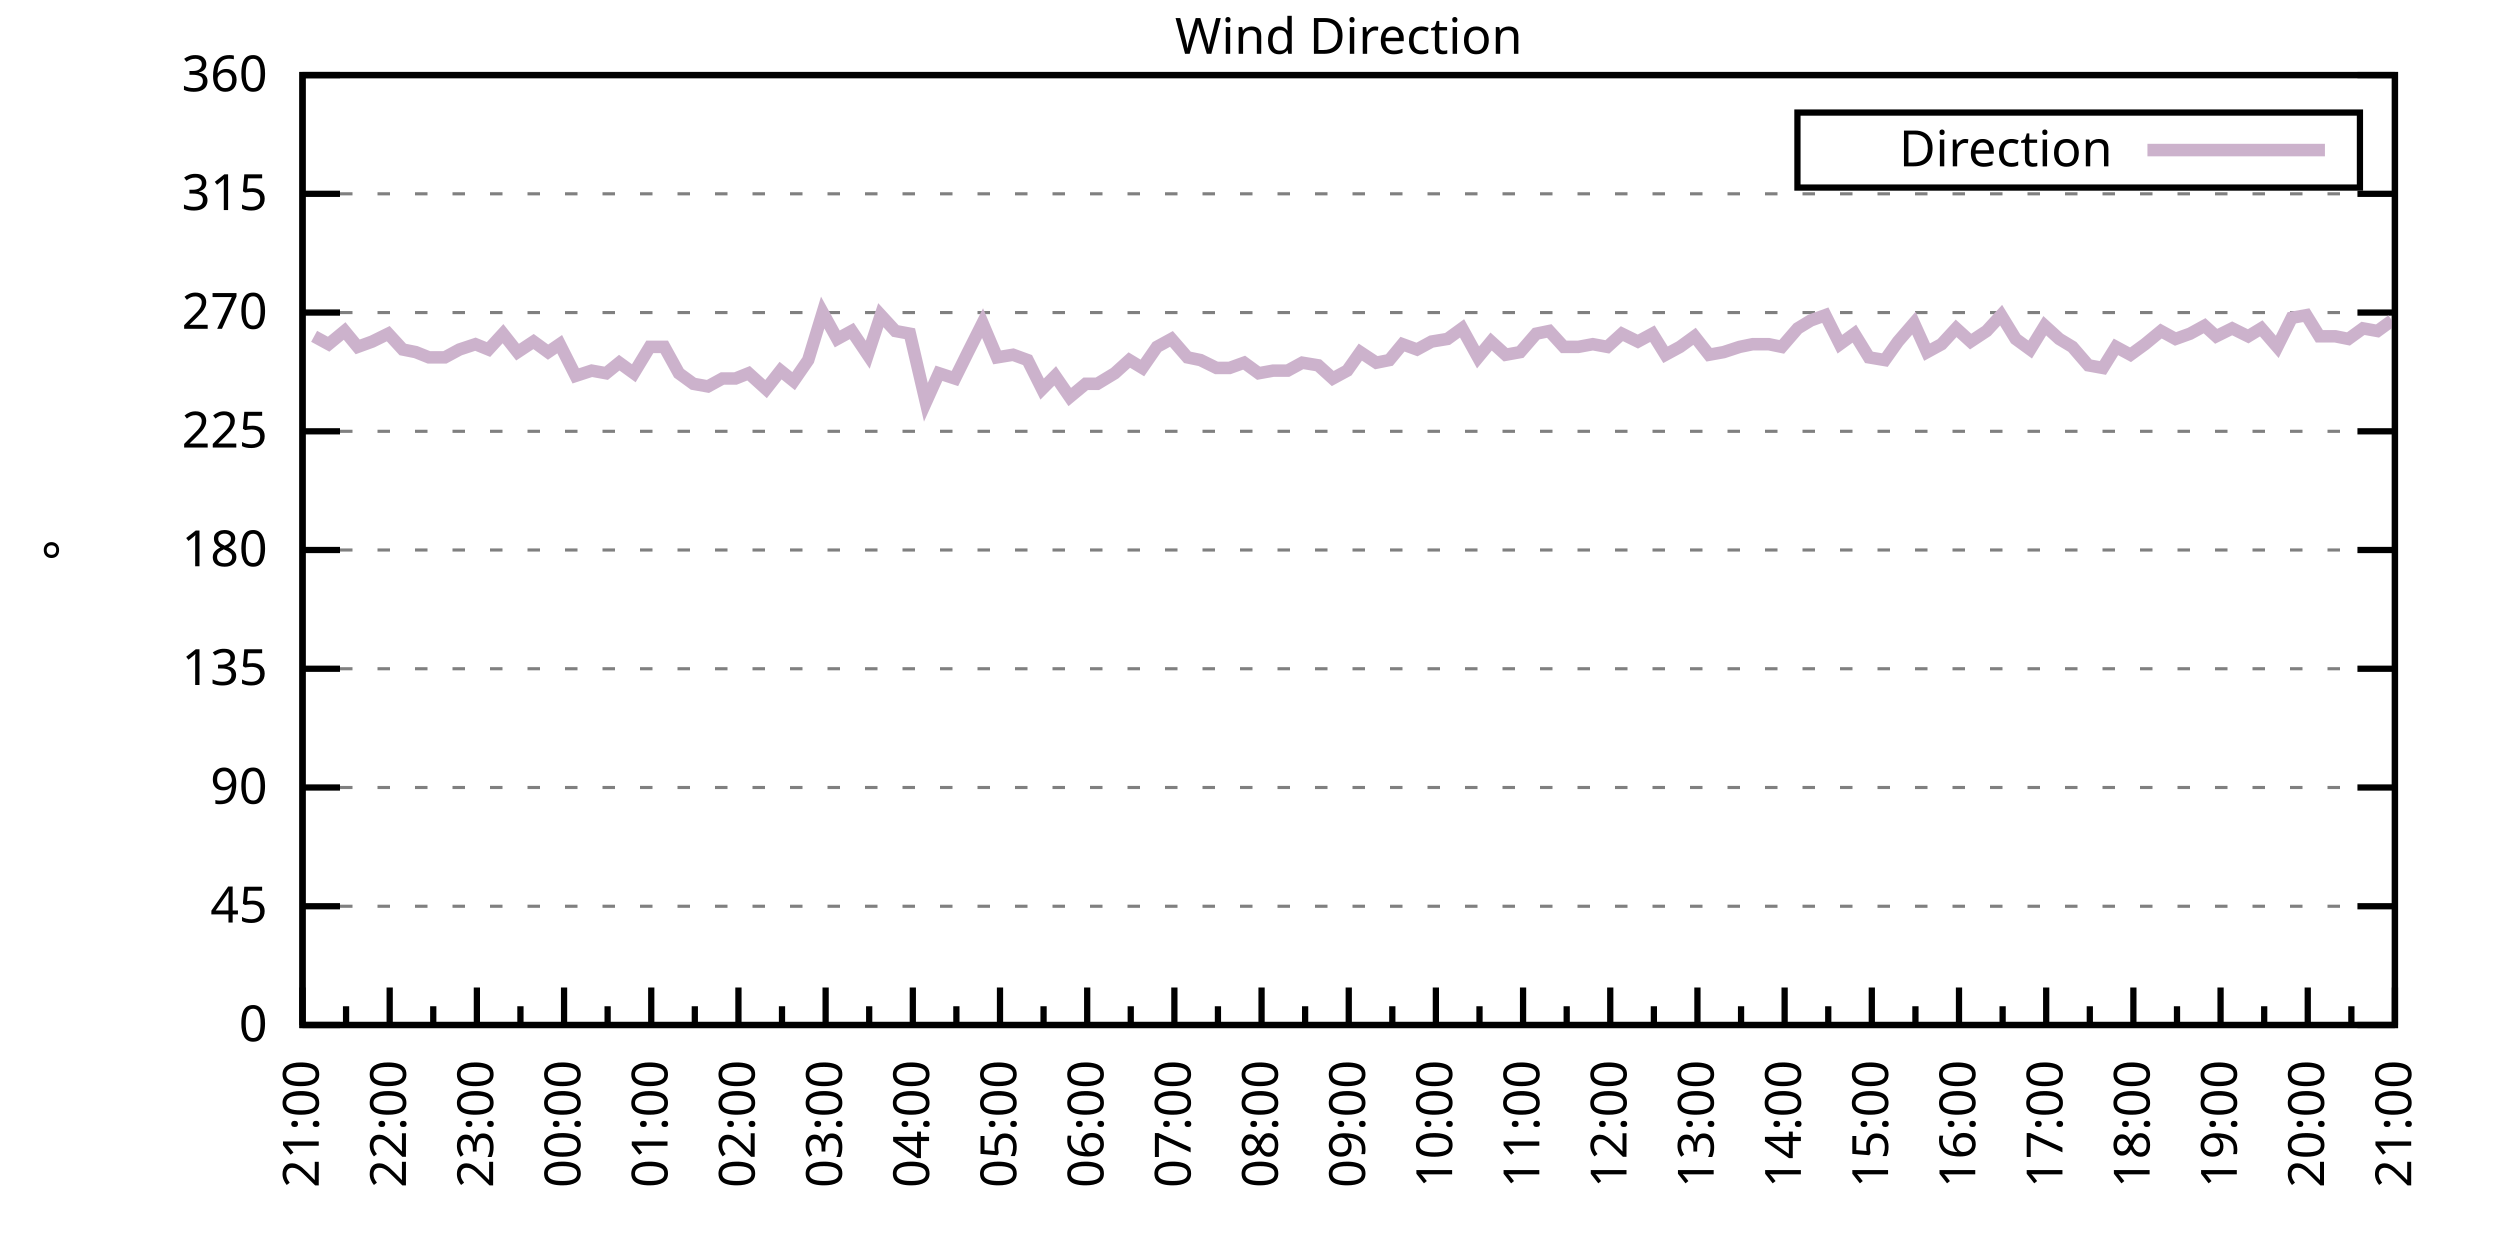
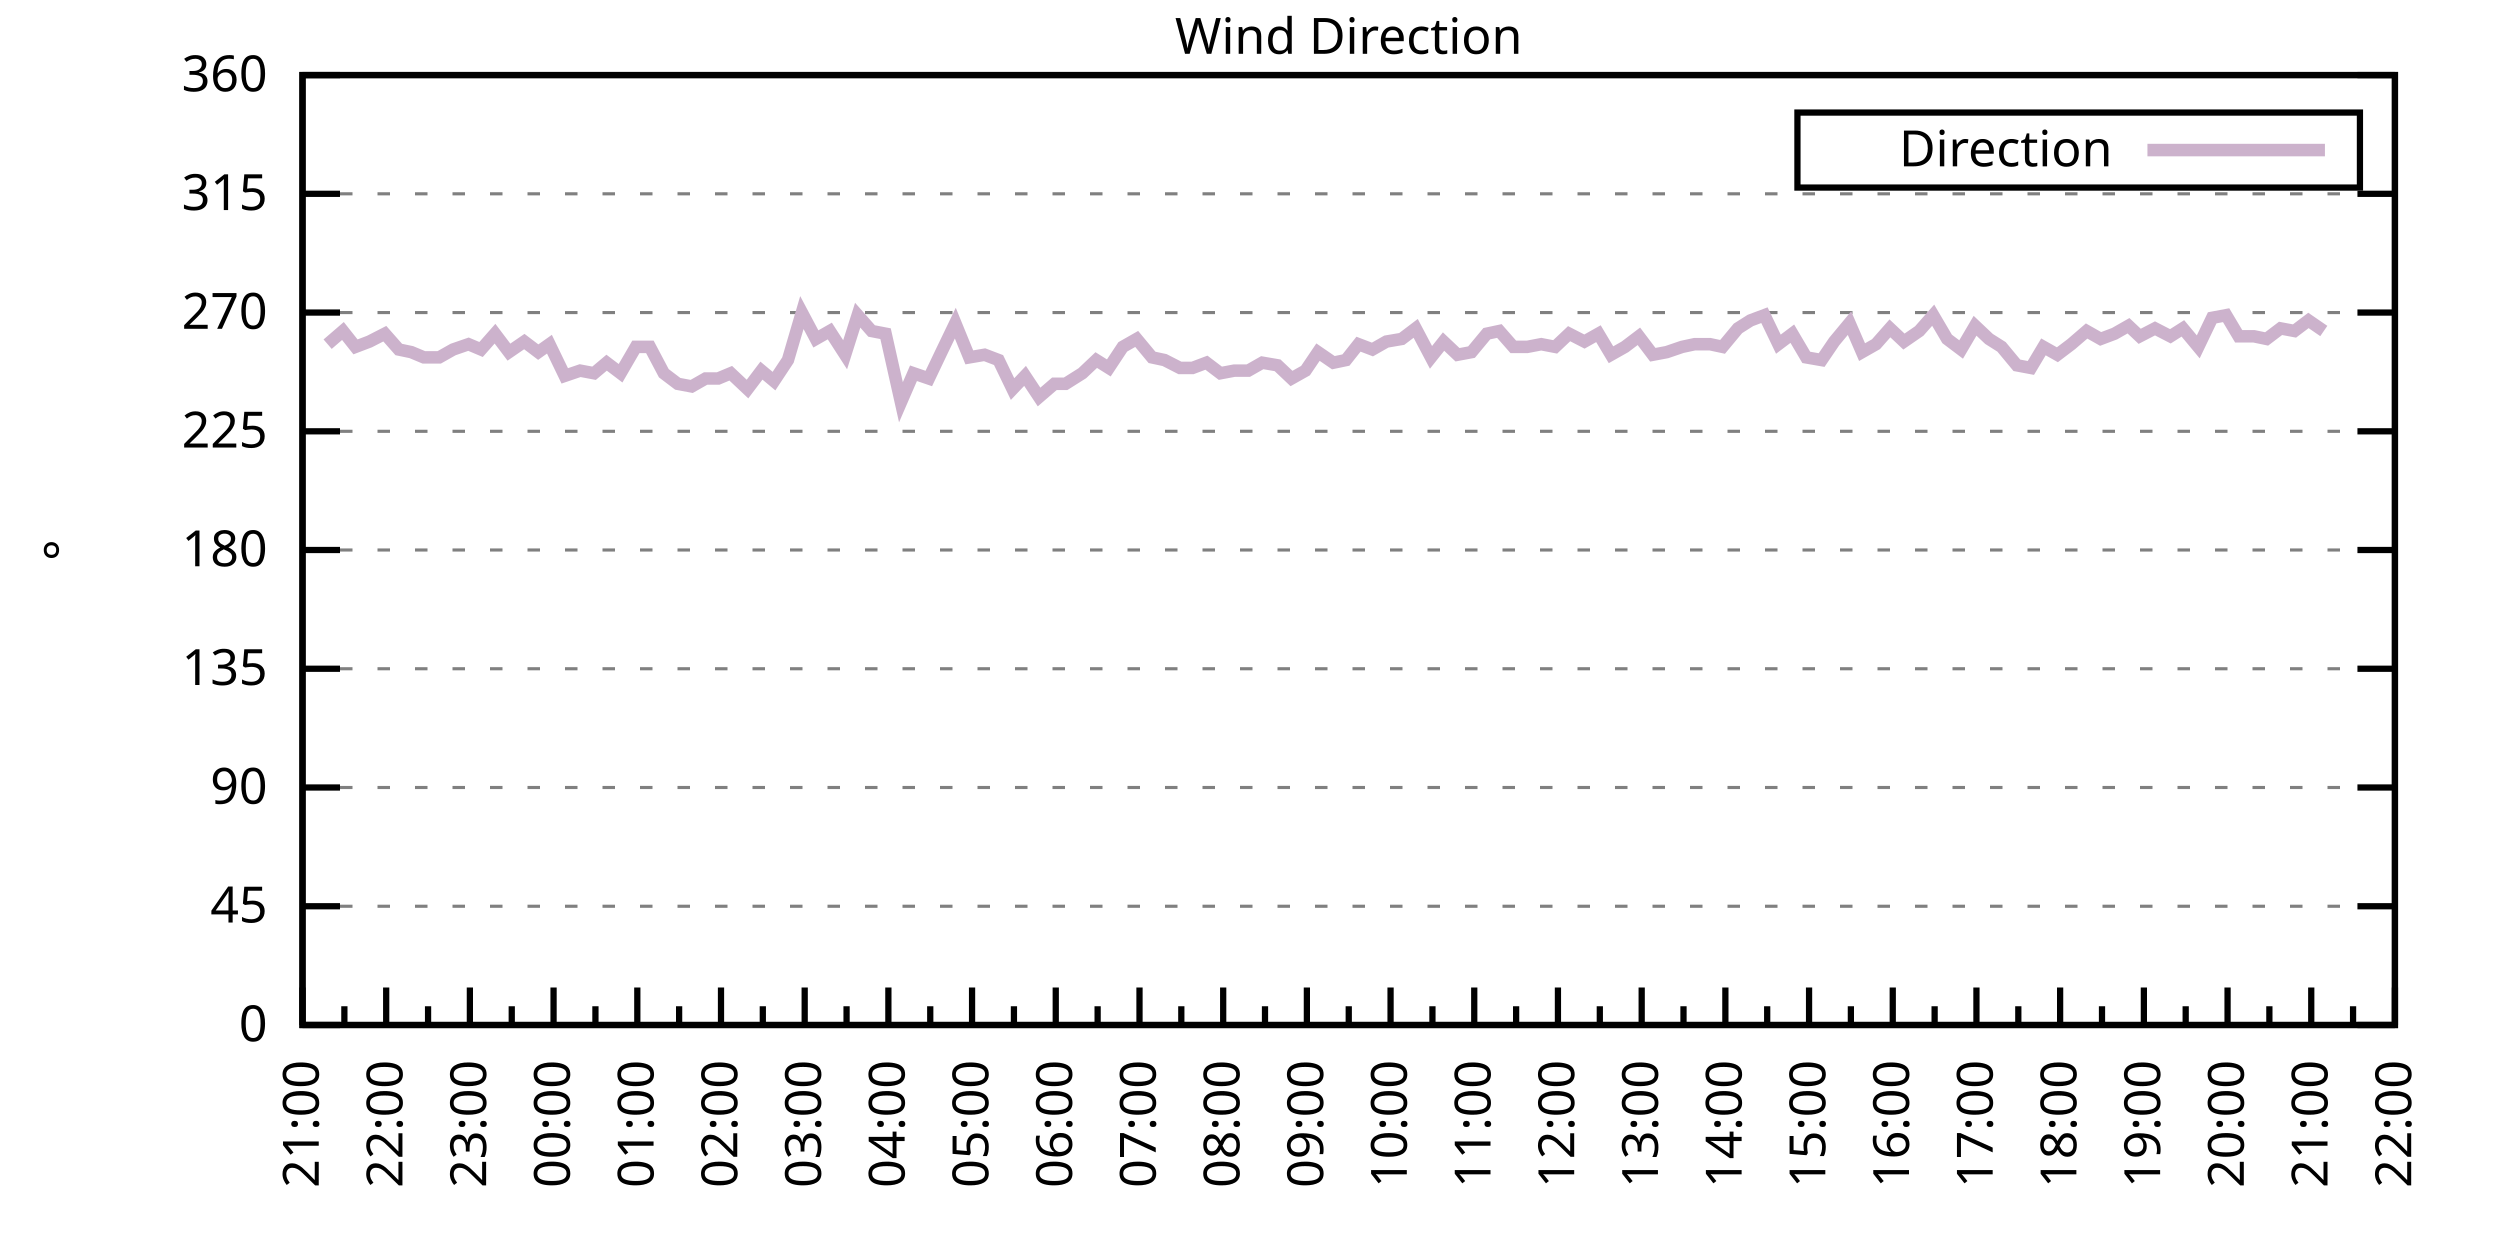
<svg xmlns="http://www.w3.org/2000/svg" xmlns:xlink="http://www.w3.org/1999/xlink" width="400" height="200" viewBox="0 0 400 200">
  <g id="gnuplot_canvas">
    <rect x="0" y="0" width="400" height="200" fill="none" />
    <defs>
      <circle id="gpDot" r="0.5" stroke-width="0.5" stroke="currentColor" />
      <path id="gpPt0" stroke-width="0.333" stroke="currentColor" d="M-1,0 h2 M0,-1 v2" />
      <path id="gpPt1" stroke-width="0.333" stroke="currentColor" d="M-1,-1 L1,1 M1,-1 L-1,1" />
      <path id="gpPt2" stroke-width="0.333" stroke="currentColor" d="M-1,0 L1,0 M0,-1 L0,1 M-1,-1 L1,1 M-1,1 L1,-1" />
      <rect id="gpPt3" stroke-width="0.333" stroke="currentColor" x="-1" y="-1" width="2" height="2" />
      <rect id="gpPt4" stroke-width="0.333" stroke="currentColor" fill="currentColor" x="-1" y="-1" width="2" height="2" />
      <circle id="gpPt5" stroke-width="0.333" stroke="currentColor" cx="0" cy="0" r="1" />
      <use xlink:href="#gpPt5" id="gpPt6" fill="currentColor" stroke="none" />
      <path id="gpPt7" stroke-width="0.333" stroke="currentColor" d="M0,-1.33 L-1.33,0.67 L1.33,0.67 z" />
      <use xlink:href="#gpPt7" id="gpPt8" fill="currentColor" stroke="none" />
      <use xlink:href="#gpPt7" id="gpPt9" stroke="currentColor" transform="rotate(180)" />
      <use xlink:href="#gpPt9" id="gpPt10" fill="currentColor" stroke="none" />
      <use xlink:href="#gpPt3" id="gpPt11" stroke="currentColor" transform="rotate(45)" />
      <use xlink:href="#gpPt11" id="gpPt12" fill="currentColor" stroke="none" />
      <path id="gpPt13" stroke-width="0.333" stroke="currentColor" d="M0,1.330 L1.265,0.411 L0.782,-1.067 L-0.782,-1.076 L-1.265,0.411 z" />
      <use xlink:href="#gpPt13" id="gpPt14" fill="currentColor" stroke="none" />
      <filter id="textbox" filterUnits="objectBoundingBox" x="0" y="0" height="1" width="1">
        <feFlood flood-color="white" flood-opacity="1" result="bgnd" />
        <feComposite in="SourceGraphic" in2="bgnd" operator="atop" />
      </filter>
      <filter id="greybox" filterUnits="objectBoundingBox" x="0" y="0" height="1" width="1">
        <feFlood flood-color="lightgrey" flood-opacity="1" result="grey" />
        <feComposite in="SourceGraphic" in2="grey" operator="atop" />
      </filter>
    </defs>
    <g fill="none" color="white" stroke="currentColor" stroke-width="1.00" stroke-linecap="butt" stroke-linejoin="miter">
</g>
    <g fill="none" color="black" stroke="currentColor" stroke-width="1.00" stroke-linecap="butt" stroke-linejoin="miter">
      <g stroke="none" shape-rendering="crispEdges">
        <polygon fill="rgb(255, 255, 255)" points="48.40,164.00 383.18,164.00 383.18,12.02 48.40,12.02 " />
      </g>
    </g>
    <g fill="none" color="black" stroke="currentColor" stroke-width="1.00" stroke-linecap="butt" stroke-linejoin="miter">
</g>
    <g fill="none" color="black" stroke="black" stroke-width="0.50" stroke-linecap="butt" stroke-linejoin="miter">
</g>
    <g fill="none" color="gray" stroke="currentColor" stroke-width="0.50" stroke-linecap="butt" stroke-linejoin="miter">
      <path stroke="gray" stroke-dasharray="2,4" class="gridline" d="M48.40,164.00 L383.19,164.00  " />
    </g>
    <g fill="none" color="gray" stroke="gray" stroke-width="1.00" stroke-linecap="butt" stroke-linejoin="miter">
</g>
    <g fill="none" color="black" stroke="currentColor" stroke-width="1.00" stroke-linecap="butt" stroke-linejoin="miter">
      <path stroke="black" d="M48.40,164.00 L54.40,164.00 M383.19,164.00 L377.19,164.00  " />
      <g transform="translate(42.80,166.60)" stroke="none" fill="black" font-family="Sans" font-size="8.00" text-anchor="end">
        <text>
          <tspan font-family="Sans"> 0</tspan>
        </text>
      </g>
    </g>
    <g fill="none" color="black" stroke="currentColor" stroke-width="1.00" stroke-linecap="butt" stroke-linejoin="miter">
</g>
    <g fill="none" color="black" stroke="black" stroke-width="0.50" stroke-linecap="butt" stroke-linejoin="miter">
</g>
    <g fill="none" color="gray" stroke="currentColor" stroke-width="0.50" stroke-linecap="butt" stroke-linejoin="miter">
      <path stroke="gray" stroke-dasharray="2,4" class="gridline" d="M48.40,145.00 L383.19,145.00  " />
    </g>
    <g fill="none" color="gray" stroke="gray" stroke-width="1.00" stroke-linecap="butt" stroke-linejoin="miter">
</g>
    <g fill="none" color="black" stroke="currentColor" stroke-width="1.00" stroke-linecap="butt" stroke-linejoin="miter">
      <path stroke="black" d="M48.40,145.00 L54.40,145.00 M383.19,145.00 L377.19,145.00  " />
      <g transform="translate(42.80,147.60)" stroke="none" fill="black" font-family="Sans" font-size="8.00" text-anchor="end">
        <text>
          <tspan font-family="Sans"> 45</tspan>
        </text>
      </g>
    </g>
    <g fill="none" color="black" stroke="currentColor" stroke-width="1.00" stroke-linecap="butt" stroke-linejoin="miter">
</g>
    <g fill="none" color="black" stroke="black" stroke-width="0.50" stroke-linecap="butt" stroke-linejoin="miter">
</g>
    <g fill="none" color="gray" stroke="currentColor" stroke-width="0.50" stroke-linecap="butt" stroke-linejoin="miter">
      <path stroke="gray" stroke-dasharray="2,4" class="gridline" d="M48.40,126.00 L383.19,126.00  " />
    </g>
    <g fill="none" color="gray" stroke="gray" stroke-width="1.00" stroke-linecap="butt" stroke-linejoin="miter">
</g>
    <g fill="none" color="black" stroke="currentColor" stroke-width="1.00" stroke-linecap="butt" stroke-linejoin="miter">
      <path stroke="black" d="M48.40,126.00 L54.40,126.00 M383.19,126.00 L377.19,126.00  " />
      <g transform="translate(42.80,128.60)" stroke="none" fill="black" font-family="Sans" font-size="8.00" text-anchor="end">
        <text>
          <tspan font-family="Sans"> 90</tspan>
        </text>
      </g>
    </g>
    <g fill="none" color="black" stroke="currentColor" stroke-width="1.00" stroke-linecap="butt" stroke-linejoin="miter">
</g>
    <g fill="none" color="black" stroke="black" stroke-width="0.50" stroke-linecap="butt" stroke-linejoin="miter">
</g>
    <g fill="none" color="gray" stroke="currentColor" stroke-width="0.50" stroke-linecap="butt" stroke-linejoin="miter">
      <path stroke="gray" stroke-dasharray="2,4" class="gridline" d="M48.40,107.00 L383.19,107.00  " />
    </g>
    <g fill="none" color="gray" stroke="gray" stroke-width="1.00" stroke-linecap="butt" stroke-linejoin="miter">
</g>
    <g fill="none" color="black" stroke="currentColor" stroke-width="1.00" stroke-linecap="butt" stroke-linejoin="miter">
      <path stroke="black" d="M48.40,107.00 L54.40,107.00 M383.19,107.00 L377.19,107.00  " />
      <g transform="translate(42.80,109.60)" stroke="none" fill="black" font-family="Sans" font-size="8.00" text-anchor="end">
        <text>
          <tspan font-family="Sans"> 135</tspan>
        </text>
      </g>
    </g>
    <g fill="none" color="black" stroke="currentColor" stroke-width="1.00" stroke-linecap="butt" stroke-linejoin="miter">
</g>
    <g fill="none" color="black" stroke="black" stroke-width="0.50" stroke-linecap="butt" stroke-linejoin="miter">
</g>
    <g fill="none" color="gray" stroke="currentColor" stroke-width="0.50" stroke-linecap="butt" stroke-linejoin="miter">
      <path stroke="gray" stroke-dasharray="2,4" class="gridline" d="M48.40,88.00 L383.19,88.00  " />
    </g>
    <g fill="none" color="gray" stroke="gray" stroke-width="1.00" stroke-linecap="butt" stroke-linejoin="miter">
</g>
    <g fill="none" color="black" stroke="currentColor" stroke-width="1.00" stroke-linecap="butt" stroke-linejoin="miter">
      <path stroke="black" d="M48.40,88.00 L54.40,88.00 M383.19,88.00 L377.19,88.00  " />
      <g transform="translate(42.80,90.60)" stroke="none" fill="black" font-family="Sans" font-size="8.00" text-anchor="end">
        <text>
          <tspan font-family="Sans"> 180</tspan>
        </text>
      </g>
    </g>
    <g fill="none" color="black" stroke="currentColor" stroke-width="1.00" stroke-linecap="butt" stroke-linejoin="miter">
</g>
    <g fill="none" color="black" stroke="black" stroke-width="0.50" stroke-linecap="butt" stroke-linejoin="miter">
</g>
    <g fill="none" color="gray" stroke="currentColor" stroke-width="0.50" stroke-linecap="butt" stroke-linejoin="miter">
      <path stroke="gray" stroke-dasharray="2,4" class="gridline" d="M48.40,69.01 L383.19,69.01  " />
    </g>
    <g fill="none" color="gray" stroke="gray" stroke-width="1.00" stroke-linecap="butt" stroke-linejoin="miter">
</g>
    <g fill="none" color="black" stroke="currentColor" stroke-width="1.00" stroke-linecap="butt" stroke-linejoin="miter">
      <path stroke="black" d="M48.40,69.01 L54.40,69.01 M383.19,69.01 L377.19,69.01  " />
      <g transform="translate(42.80,71.61)" stroke="none" fill="black" font-family="Sans" font-size="8.00" text-anchor="end">
        <text>
          <tspan font-family="Sans"> 225</tspan>
        </text>
      </g>
    </g>
    <g fill="none" color="black" stroke="currentColor" stroke-width="1.00" stroke-linecap="butt" stroke-linejoin="miter">
</g>
    <g fill="none" color="black" stroke="black" stroke-width="0.50" stroke-linecap="butt" stroke-linejoin="miter">
</g>
    <g fill="none" color="gray" stroke="currentColor" stroke-width="0.50" stroke-linecap="butt" stroke-linejoin="miter">
      <path stroke="gray" stroke-dasharray="2,4" class="gridline" d="M48.40,50.01 L383.19,50.01  " />
    </g>
    <g fill="none" color="gray" stroke="gray" stroke-width="1.00" stroke-linecap="butt" stroke-linejoin="miter">
</g>
    <g fill="none" color="black" stroke="currentColor" stroke-width="1.00" stroke-linecap="butt" stroke-linejoin="miter">
      <path stroke="black" d="M48.40,50.01 L54.40,50.01 M383.19,50.01 L377.19,50.01  " />
      <g transform="translate(42.80,52.61)" stroke="none" fill="black" font-family="Sans" font-size="8.00" text-anchor="end">
        <text>
          <tspan font-family="Sans"> 270</tspan>
        </text>
      </g>
    </g>
    <g fill="none" color="black" stroke="currentColor" stroke-width="1.00" stroke-linecap="butt" stroke-linejoin="miter">
</g>
    <g fill="none" color="black" stroke="black" stroke-width="0.50" stroke-linecap="butt" stroke-linejoin="miter">
</g>
    <g fill="none" color="gray" stroke="currentColor" stroke-width="0.50" stroke-linecap="butt" stroke-linejoin="miter">
      <path stroke="gray" stroke-dasharray="2,4" class="gridline" d="M48.40,31.01 L383.19,31.01  " />
    </g>
    <g fill="none" color="gray" stroke="gray" stroke-width="1.00" stroke-linecap="butt" stroke-linejoin="miter">
</g>
    <g fill="none" color="black" stroke="currentColor" stroke-width="1.00" stroke-linecap="butt" stroke-linejoin="miter">
      <path stroke="black" d="M48.40,31.01 L54.40,31.01 M383.19,31.01 L377.19,31.01  " />
      <g transform="translate(42.80,33.61)" stroke="none" fill="black" font-family="Sans" font-size="8.00" text-anchor="end">
        <text>
          <tspan font-family="Sans"> 315</tspan>
        </text>
      </g>
    </g>
    <g fill="none" color="black" stroke="currentColor" stroke-width="1.00" stroke-linecap="butt" stroke-linejoin="miter">
</g>
    <g fill="none" color="black" stroke="black" stroke-width="0.50" stroke-linecap="butt" stroke-linejoin="miter">
</g>
    <g fill="none" color="gray" stroke="currentColor" stroke-width="0.50" stroke-linecap="butt" stroke-linejoin="miter">
      <path stroke="gray" stroke-dasharray="2,4" class="gridline" d="M48.40,12.01 L383.19,12.01  " />
    </g>
    <g fill="none" color="gray" stroke="gray" stroke-width="1.00" stroke-linecap="butt" stroke-linejoin="miter">
</g>
    <g fill="none" color="black" stroke="currentColor" stroke-width="1.00" stroke-linecap="butt" stroke-linejoin="miter">
      <path stroke="black" d="M48.40,12.01 L54.40,12.01 M383.19,12.01 L377.19,12.01  " />
      <g transform="translate(42.80,14.61)" stroke="none" fill="black" font-family="Sans" font-size="8.00" text-anchor="end">
        <text>
          <tspan font-family="Sans"> 360</tspan>
        </text>
      </g>
    </g>
    <g fill="none" color="black" stroke="currentColor" stroke-width="1.00" stroke-linecap="butt" stroke-linejoin="miter">
      <path stroke="black" d="M48.40,164.00 L48.40,158.00  " />
      <g transform="translate(51.00,169.60) rotate(270)" stroke="none" fill="black" font-family="Sans" font-size="8.00" text-anchor="end">
        <text>
          <tspan font-family="Sans">21:00</tspan>
        </text>
      </g>
    </g>
    <g fill="none" color="black" stroke="currentColor" stroke-width="1.00" stroke-linecap="butt" stroke-linejoin="miter">
-       <path stroke="black" d="M55.37,164.00 L55.37,161.00 M62.35,164.00 L62.35,158.00  " />
-       <g transform="translate(64.95,169.60) rotate(270)" stroke="none" fill="black" font-family="Sans" font-size="8.00" text-anchor="end">
+       <path stroke="black" d="M55.10,164.00 L55.10,161.00 M61.79,164.00 L61.79,158.00  " />
+       <g transform="translate(64.39,169.60) rotate(270)" stroke="none" fill="black" font-family="Sans" font-size="8.00" text-anchor="end">
        <text>
          <tspan font-family="Sans">22:00</tspan>
        </text>
      </g>
    </g>
    <g fill="none" color="black" stroke="currentColor" stroke-width="1.00" stroke-linecap="butt" stroke-linejoin="miter">
-       <path stroke="black" d="M69.32,164.00 L69.32,161.00 M76.30,164.00 L76.30,158.00  " />
-       <g transform="translate(78.90,169.60) rotate(270)" stroke="none" fill="black" font-family="Sans" font-size="8.00" text-anchor="end">
+       <path stroke="black" d="M68.49,164.00 L68.49,161.00 M75.18,164.00 L75.18,158.00  " />
+       <g transform="translate(77.78,169.60) rotate(270)" stroke="none" fill="black" font-family="Sans" font-size="8.00" text-anchor="end">
        <text>
          <tspan font-family="Sans">23:00</tspan>
        </text>
      </g>
    </g>
    <g fill="none" color="black" stroke="currentColor" stroke-width="1.00" stroke-linecap="butt" stroke-linejoin="miter">
-       <path stroke="black" d="M83.27,164.00 L83.27,161.00 M90.25,164.00 L90.25,158.00  " />
-       <g transform="translate(92.85,169.60) rotate(270)" stroke="none" fill="black" font-family="Sans" font-size="8.00" text-anchor="end">
+       <path stroke="black" d="M81.88,164.00 L81.88,161.00 M88.57,164.00 L88.57,158.00  " />
+       <g transform="translate(91.17,169.60) rotate(270)" stroke="none" fill="black" font-family="Sans" font-size="8.00" text-anchor="end">
        <text>
          <tspan font-family="Sans">00:00</tspan>
        </text>
      </g>
    </g>
    <g fill="none" color="black" stroke="currentColor" stroke-width="1.00" stroke-linecap="butt" stroke-linejoin="miter">
-       <path stroke="black" d="M97.22,164.00 L97.22,161.00 M104.20,164.00 L104.20,158.00  " />
-       <g transform="translate(106.80,169.60) rotate(270)" stroke="none" fill="black" font-family="Sans" font-size="8.00" text-anchor="end">
+       <path stroke="black" d="M95.27,164.00 L95.27,161.00 M101.97,164.00 L101.97,158.00  " />
+       <g transform="translate(104.57,169.60) rotate(270)" stroke="none" fill="black" font-family="Sans" font-size="8.00" text-anchor="end">
        <text>
          <tspan font-family="Sans">01:00</tspan>
        </text>
      </g>
    </g>
    <g fill="none" color="black" stroke="currentColor" stroke-width="1.00" stroke-linecap="butt" stroke-linejoin="miter">
-       <path stroke="black" d="M111.17,164.00 L111.17,161.00 M118.15,164.00 L118.15,158.00  " />
-       <g transform="translate(120.75,169.60) rotate(270)" stroke="none" fill="black" font-family="Sans" font-size="8.00" text-anchor="end">
+       <path stroke="black" d="M108.66,164.00 L108.66,161.00 M115.36,164.00 L115.36,158.00  " />
+       <g transform="translate(117.96,169.60) rotate(270)" stroke="none" fill="black" font-family="Sans" font-size="8.00" text-anchor="end">
        <text>
          <tspan font-family="Sans">02:00</tspan>
        </text>
      </g>
    </g>
    <g fill="none" color="black" stroke="currentColor" stroke-width="1.00" stroke-linecap="butt" stroke-linejoin="miter">
-       <path stroke="black" d="M125.12,164.00 L125.12,161.00 M132.10,164.00 L132.10,158.00  " />
-       <g transform="translate(134.70,169.60) rotate(270)" stroke="none" fill="black" font-family="Sans" font-size="8.00" text-anchor="end">
+       <path stroke="black" d="M122.05,164.00 L122.05,161.00 M128.75,164.00 L128.75,158.00  " />
+       <g transform="translate(131.35,169.60) rotate(270)" stroke="none" fill="black" font-family="Sans" font-size="8.00" text-anchor="end">
        <text>
          <tspan font-family="Sans">03:00</tspan>
        </text>
      </g>
    </g>
    <g fill="none" color="black" stroke="currentColor" stroke-width="1.00" stroke-linecap="butt" stroke-linejoin="miter">
-       <path stroke="black" d="M139.07,164.00 L139.07,161.00 M146.05,164.00 L146.05,158.00  " />
-       <g transform="translate(148.65,169.60) rotate(270)" stroke="none" fill="black" font-family="Sans" font-size="8.00" text-anchor="end">
+       <path stroke="black" d="M135.45,164.00 L135.45,161.00 M142.14,164.00 L142.14,158.00  " />
+       <g transform="translate(144.74,169.60) rotate(270)" stroke="none" fill="black" font-family="Sans" font-size="8.00" text-anchor="end">
        <text>
          <tspan font-family="Sans">04:00</tspan>
        </text>
      </g>
    </g>
    <g fill="none" color="black" stroke="currentColor" stroke-width="1.00" stroke-linecap="butt" stroke-linejoin="miter">
-       <path stroke="black" d="M153.02,164.00 L153.02,161.00 M160.00,164.00 L160.00,158.00  " />
-       <g transform="translate(162.60,169.60) rotate(270)" stroke="none" fill="black" font-family="Sans" font-size="8.00" text-anchor="end">
+       <path stroke="black" d="M148.84,164.00 L148.84,161.00 M155.53,164.00 L155.53,158.00  " />
+       <g transform="translate(158.13,169.60) rotate(270)" stroke="none" fill="black" font-family="Sans" font-size="8.00" text-anchor="end">
        <text>
          <tspan font-family="Sans">05:00</tspan>
        </text>
      </g>
    </g>
    <g fill="none" color="black" stroke="currentColor" stroke-width="1.00" stroke-linecap="butt" stroke-linejoin="miter">
-       <path stroke="black" d="M166.97,164.00 L166.97,161.00 M173.95,164.00 L173.95,158.00  " />
-       <g transform="translate(176.55,169.60) rotate(270)" stroke="none" fill="black" font-family="Sans" font-size="8.00" text-anchor="end">
+       <path stroke="black" d="M162.23,164.00 L162.23,161.00 M168.92,164.00 L168.92,158.00  " />
+       <g transform="translate(171.52,169.60) rotate(270)" stroke="none" fill="black" font-family="Sans" font-size="8.00" text-anchor="end">
        <text>
          <tspan font-family="Sans">06:00</tspan>
        </text>
      </g>
    </g>
    <g fill="none" color="black" stroke="currentColor" stroke-width="1.00" stroke-linecap="butt" stroke-linejoin="miter">
-       <path stroke="black" d="M180.92,164.00 L180.92,161.00 M187.90,164.00 L187.90,158.00  " />
-       <g transform="translate(190.50,169.60) rotate(270)" stroke="none" fill="black" font-family="Sans" font-size="8.00" text-anchor="end">
+       <path stroke="black" d="M175.62,164.00 L175.62,161.00 M182.32,164.00 L182.32,158.00  " />
+       <g transform="translate(184.92,169.60) rotate(270)" stroke="none" fill="black" font-family="Sans" font-size="8.00" text-anchor="end">
        <text>
          <tspan font-family="Sans">07:00</tspan>
        </text>
      </g>
    </g>
    <g fill="none" color="black" stroke="currentColor" stroke-width="1.00" stroke-linecap="butt" stroke-linejoin="miter">
-       <path stroke="black" d="M194.87,164.00 L194.87,161.00 M201.85,164.00 L201.85,158.00  " />
-       <g transform="translate(204.45,169.60) rotate(270)" stroke="none" fill="black" font-family="Sans" font-size="8.00" text-anchor="end">
+       <path stroke="black" d="M189.01,164.00 L189.01,161.00 M195.71,164.00 L195.71,158.00  " />
+       <g transform="translate(198.31,169.60) rotate(270)" stroke="none" fill="black" font-family="Sans" font-size="8.00" text-anchor="end">
        <text>
          <tspan font-family="Sans">08:00</tspan>
        </text>
      </g>
    </g>
    <g fill="none" color="black" stroke="currentColor" stroke-width="1.00" stroke-linecap="butt" stroke-linejoin="miter">
-       <path stroke="black" d="M208.82,164.00 L208.82,161.00 M215.80,164.00 L215.80,158.00  " />
-       <g transform="translate(218.40,169.60) rotate(270)" stroke="none" fill="black" font-family="Sans" font-size="8.00" text-anchor="end">
+       <path stroke="black" d="M202.40,164.00 L202.40,161.00 M209.10,164.00 L209.10,158.00  " />
+       <g transform="translate(211.70,169.60) rotate(270)" stroke="none" fill="black" font-family="Sans" font-size="8.00" text-anchor="end">
        <text>
          <tspan font-family="Sans">09:00</tspan>
        </text>
      </g>
    </g>
    <g fill="none" color="black" stroke="currentColor" stroke-width="1.00" stroke-linecap="butt" stroke-linejoin="miter">
-       <path stroke="black" d="M222.77,164.00 L222.77,161.00 M229.74,164.00 L229.74,158.00  " />
-       <g transform="translate(232.34,169.60) rotate(270)" stroke="none" fill="black" font-family="Sans" font-size="8.00" text-anchor="end">
+       <path stroke="black" d="M215.80,164.00 L215.80,161.00 M222.49,164.00 L222.49,158.00  " />
+       <g transform="translate(225.09,169.60) rotate(270)" stroke="none" fill="black" font-family="Sans" font-size="8.00" text-anchor="end">
        <text>
          <tspan font-family="Sans">10:00</tspan>
        </text>
      </g>
    </g>
    <g fill="none" color="black" stroke="currentColor" stroke-width="1.00" stroke-linecap="butt" stroke-linejoin="miter">
-       <path stroke="black" d="M236.72,164.00 L236.72,161.00 M243.69,164.00 L243.69,158.00  " />
-       <g transform="translate(246.29,169.60) rotate(270)" stroke="none" fill="black" font-family="Sans" font-size="8.00" text-anchor="end">
+       <path stroke="black" d="M229.19,164.00 L229.19,161.00 M235.88,164.00 L235.88,158.00  " />
+       <g transform="translate(238.48,169.60) rotate(270)" stroke="none" fill="black" font-family="Sans" font-size="8.00" text-anchor="end">
        <text>
          <tspan font-family="Sans">11:00</tspan>
        </text>
      </g>
    </g>
    <g fill="none" color="black" stroke="currentColor" stroke-width="1.00" stroke-linecap="butt" stroke-linejoin="miter">
-       <path stroke="black" d="M250.67,164.00 L250.67,161.00 M257.64,164.00 L257.64,158.00  " />
-       <g transform="translate(260.24,169.60) rotate(270)" stroke="none" fill="black" font-family="Sans" font-size="8.00" text-anchor="end">
+       <path stroke="black" d="M242.58,164.00 L242.58,161.00 M249.27,164.00 L249.27,158.00  " />
+       <g transform="translate(251.87,169.60) rotate(270)" stroke="none" fill="black" font-family="Sans" font-size="8.00" text-anchor="end">
        <text>
          <tspan font-family="Sans">12:00</tspan>
        </text>
      </g>
    </g>
    <g fill="none" color="black" stroke="currentColor" stroke-width="1.00" stroke-linecap="butt" stroke-linejoin="miter">
-       <path stroke="black" d="M264.62,164.00 L264.62,161.00 M271.59,164.00 L271.59,158.00  " />
-       <g transform="translate(274.19,169.60) rotate(270)" stroke="none" fill="black" font-family="Sans" font-size="8.00" text-anchor="end">
+       <path stroke="black" d="M255.97,164.00 L255.97,161.00 M262.67,164.00 L262.67,158.00  " />
+       <g transform="translate(265.27,169.60) rotate(270)" stroke="none" fill="black" font-family="Sans" font-size="8.00" text-anchor="end">
        <text>
          <tspan font-family="Sans">13:00</tspan>
        </text>
      </g>
    </g>
    <g fill="none" color="black" stroke="currentColor" stroke-width="1.00" stroke-linecap="butt" stroke-linejoin="miter">
-       <path stroke="black" d="M278.57,164.00 L278.57,161.00 M285.54,164.00 L285.54,158.00  " />
-       <g transform="translate(288.14,169.60) rotate(270)" stroke="none" fill="black" font-family="Sans" font-size="8.00" text-anchor="end">
+       <path stroke="black" d="M269.36,164.00 L269.36,161.00 M276.06,164.00 L276.06,158.00  " />
+       <g transform="translate(278.66,169.60) rotate(270)" stroke="none" fill="black" font-family="Sans" font-size="8.00" text-anchor="end">
        <text>
          <tspan font-family="Sans">14:00</tspan>
        </text>
      </g>
    </g>
    <g fill="none" color="black" stroke="currentColor" stroke-width="1.00" stroke-linecap="butt" stroke-linejoin="miter">
-       <path stroke="black" d="M292.52,164.00 L292.52,161.00 M299.49,164.00 L299.49,158.00  " />
-       <g transform="translate(302.09,169.60) rotate(270)" stroke="none" fill="black" font-family="Sans" font-size="8.00" text-anchor="end">
+       <path stroke="black" d="M282.75,164.00 L282.75,161.00 M289.45,164.00 L289.45,158.00  " />
+       <g transform="translate(292.05,169.60) rotate(270)" stroke="none" fill="black" font-family="Sans" font-size="8.00" text-anchor="end">
        <text>
          <tspan font-family="Sans">15:00</tspan>
        </text>
      </g>
    </g>
    <g fill="none" color="black" stroke="currentColor" stroke-width="1.00" stroke-linecap="butt" stroke-linejoin="miter">
-       <path stroke="black" d="M306.47,164.00 L306.47,161.00 M313.44,164.00 L313.44,158.00  " />
-       <g transform="translate(316.04,169.60) rotate(270)" stroke="none" fill="black" font-family="Sans" font-size="8.00" text-anchor="end">
+       <path stroke="black" d="M296.14,164.00 L296.14,161.00 M302.84,164.00 L302.84,158.00  " />
+       <g transform="translate(305.44,169.60) rotate(270)" stroke="none" fill="black" font-family="Sans" font-size="8.00" text-anchor="end">
        <text>
          <tspan font-family="Sans">16:00</tspan>
        </text>
      </g>
    </g>
    <g fill="none" color="black" stroke="currentColor" stroke-width="1.00" stroke-linecap="butt" stroke-linejoin="miter">
-       <path stroke="black" d="M320.42,164.00 L320.42,161.00 M327.39,164.00 L327.39,158.00  " />
-       <g transform="translate(329.99,169.60) rotate(270)" stroke="none" fill="black" font-family="Sans" font-size="8.00" text-anchor="end">
+       <path stroke="black" d="M309.54,164.00 L309.54,161.00 M316.23,164.00 L316.23,158.00  " />
+       <g transform="translate(318.83,169.60) rotate(270)" stroke="none" fill="black" font-family="Sans" font-size="8.00" text-anchor="end">
        <text>
          <tspan font-family="Sans">17:00</tspan>
        </text>
      </g>
    </g>
    <g fill="none" color="black" stroke="currentColor" stroke-width="1.00" stroke-linecap="butt" stroke-linejoin="miter">
-       <path stroke="black" d="M334.37,164.00 L334.37,161.00 M341.34,164.00 L341.34,158.00  " />
-       <g transform="translate(343.94,169.60) rotate(270)" stroke="none" fill="black" font-family="Sans" font-size="8.00" text-anchor="end">
+       <path stroke="black" d="M322.93,164.00 L322.93,161.00 M329.62,164.00 L329.62,158.00  " />
+       <g transform="translate(332.22,169.60) rotate(270)" stroke="none" fill="black" font-family="Sans" font-size="8.00" text-anchor="end">
        <text>
          <tspan font-family="Sans">18:00</tspan>
        </text>
      </g>
    </g>
    <g fill="none" color="black" stroke="currentColor" stroke-width="1.00" stroke-linecap="butt" stroke-linejoin="miter">
-       <path stroke="black" d="M348.32,164.00 L348.32,161.00 M355.29,164.00 L355.29,158.00  " />
-       <g transform="translate(357.89,169.60) rotate(270)" stroke="none" fill="black" font-family="Sans" font-size="8.00" text-anchor="end">
+       <path stroke="black" d="M336.32,164.00 L336.32,161.00 M343.02,164.00 L343.02,158.00  " />
+       <g transform="translate(345.62,169.60) rotate(270)" stroke="none" fill="black" font-family="Sans" font-size="8.00" text-anchor="end">
        <text>
          <tspan font-family="Sans">19:00</tspan>
        </text>
      </g>
    </g>
    <g fill="none" color="black" stroke="currentColor" stroke-width="1.00" stroke-linecap="butt" stroke-linejoin="miter">
-       <path stroke="black" d="M362.27,164.00 L362.27,161.00 M369.24,164.00 L369.24,158.00  " />
-       <g transform="translate(371.84,169.60) rotate(270)" stroke="none" fill="black" font-family="Sans" font-size="8.00" text-anchor="end">
+       <path stroke="black" d="M349.71,164.00 L349.71,161.00 M356.41,164.00 L356.41,158.00  " />
+       <g transform="translate(359.01,169.60) rotate(270)" stroke="none" fill="black" font-family="Sans" font-size="8.00" text-anchor="end">
        <text>
          <tspan font-family="Sans">20:00</tspan>
        </text>
      </g>
    </g>
    <g fill="none" color="black" stroke="currentColor" stroke-width="1.00" stroke-linecap="butt" stroke-linejoin="miter">
-       <path stroke="black" d="M376.22,164.00 L376.22,161.00 M383.19,164.00 L383.19,158.00  " />
+       <path stroke="black" d="M363.10,164.00 L363.10,161.00 M369.80,164.00 L369.80,158.00  " />
+       <g transform="translate(372.40,169.60) rotate(270)" stroke="none" fill="black" font-family="Sans" font-size="8.00" text-anchor="end">
+         <text>
+           <tspan font-family="Sans">21:00</tspan>
+         </text>
+       </g>
+     </g>
+     <g fill="none" color="black" stroke="currentColor" stroke-width="1.00" stroke-linecap="butt" stroke-linejoin="miter">
+       <path stroke="black" d="M376.49,164.00 L376.49,161.00 M383.19,164.00 L383.19,158.00  " />
      <g transform="translate(385.79,169.60) rotate(270)" stroke="none" fill="black" font-family="Sans" font-size="8.00" text-anchor="end">
        <text>
-           <tspan font-family="Sans">21:00</tspan>
+           <tspan font-family="Sans">22:00</tspan>
        </text>
      </g>
    </g>
    <g fill="none" color="black" stroke="currentColor" stroke-width="1.00" stroke-linecap="butt" stroke-linejoin="miter">
</g>
    <g fill="none" color="black" stroke="currentColor" stroke-width="1.00" stroke-linecap="butt" stroke-linejoin="miter">
      <path stroke="black" d="M48.40,12.01 L48.40,164.00 L383.19,164.00 L383.19,12.01 L48.40,12.01 Z  " />
    </g>
    <g fill="none" color="black" stroke="currentColor" stroke-width="1.00" stroke-linecap="butt" stroke-linejoin="miter">
      <g transform="translate(12.80,88.01) rotate(270)" stroke="none" fill="black" font-family="Sans" font-size="8.00" text-anchor="middle">
        <text>
          <tspan font-family="Sans">°</tspan>
        </text>
      </g>
    </g>
    <g fill="none" color="black" stroke="currentColor" stroke-width="1.00" stroke-linecap="butt" stroke-linejoin="miter">
</g>
    <g fill="none" color="black" stroke="currentColor" stroke-width="1.00" stroke-linecap="butt" stroke-linejoin="miter">
      <path stroke="black" d="M287.59,30.01 L287.59,18.01 L377.59,18.01 L377.59,30.01 L287.59,30.01 Z  " />
    </g>
    <g id="Wind_direction_plot_1">
      <g fill="none" color="white" stroke="black" stroke-width="2.00" stroke-linecap="butt" stroke-linejoin="miter">
</g>
      <g fill="none" color="black" stroke="currentColor" stroke-width="2.00" stroke-linecap="butt" stroke-linejoin="miter">
        <g transform="translate(337.99,26.61)" stroke="none" fill="black" font-family="Sans" font-size="8.00" text-anchor="end">
          <text>
            <tspan font-family="Sans">Direction</tspan>
          </text>
        </g>
      </g>
      <g fill="none" color="black" stroke="currentColor" stroke-width="2.00" stroke-linecap="butt" stroke-linejoin="miter">
-         <path stroke="rgb(204, 178, 204)" d="M343.59,24.01 L371.99,24.01 M50.26,53.81 L52.58,55.07 L55.14,52.96 L57.23,55.50 L59.56,54.65 L62.12,53.39   L64.44,55.92 L66.53,56.34 L68.63,57.18 L71.18,57.18 L73.51,55.92 L76.07,55.07 L78.16,55.92 L80.48,53.39   L82.81,56.34 L85.37,54.65 L87.69,56.34 L89.55,55.07 L92.11,60.14 L94.67,59.30 L96.99,59.72 L99.08,58.03   L101.41,59.72 L103.97,55.50 L106.29,55.50 L108.62,59.72 L110.94,61.41 L113.27,61.83 L115.59,60.56 L117.68,60.56   L119.78,59.72 L122.57,62.25 L124.89,59.30 L126.98,60.98 L129.31,57.61 L131.63,50.01 L133.96,54.23 L136.28,52.96   L138.84,56.76 L140.93,50.43 L143.26,52.96 L145.58,53.39 L148.14,64.36 L150.23,59.72 L152.79,60.56 L154.88,56.34   L157.21,51.70 L159.53,57.18 L162.09,56.76 L164.41,57.61 L166.74,62.25 L168.83,60.14 L171.16,63.52 L173.71,61.41   L175.57,61.41 L178.36,59.72 L180.69,57.61 L182.78,58.87 L185.11,55.50 L187.43,54.23 L189.99,57.18 L192.08,57.61   L194.64,58.87 L196.73,58.87 L199.06,58.03 L201.38,59.72 L203.71,59.30 L206.03,59.30 L208.36,58.03 L210.91,58.45   L213.24,60.56 L215.56,59.30 L217.65,56.34 L220.21,58.03 L222.30,57.61 L224.40,55.07 L226.72,55.92 L229.05,54.65   L231.60,54.23 L233.93,52.54 L236.49,57.18 L238.58,54.65 L240.90,56.76 L243.23,56.34 L245.79,53.39 L247.88,52.96   L250.20,55.50 L252.53,55.50 L254.85,55.07 L257.18,55.50 L259.50,53.39 L262.06,54.65 L264.39,53.39 L266.48,56.76   L268.80,55.50 L271.13,53.81 L273.45,56.76 L275.78,56.34 L278.34,55.50 L280.43,55.07 L282.99,55.07 L285.08,55.50   L287.64,52.54 L289.73,51.27 L292.05,50.43 L294.38,55.07 L296.70,53.39 L299.03,57.18 L301.58,57.61 L303.68,54.65   L306.23,51.70 L308.33,56.34 L310.65,55.07 L312.98,52.54 L315.30,54.65 L317.86,52.96 L320.18,50.43 L322.51,54.23   L324.83,55.92 L327.16,52.12 L329.48,54.23 L331.58,55.50 L334.13,58.45 L336.46,58.87 L338.55,55.50 L340.88,56.76   L343.20,55.07 L345.76,52.96 L348.08,54.23 L350.41,53.39 L352.73,52.12 L354.59,53.81 L357.15,52.54 L359.71,53.81   L361.80,52.54 L364.36,55.50 L366.68,50.85 L369.01,50.43 L371.10,53.81 L373.66,53.81 L375.75,54.23 L378.08,52.54   L380.40,52.96 L382.73,51.27  " />
+         <path stroke="rgb(204, 178, 204)" d="M343.59,24.01 L371.99,24.01 M52.42,55.07 L54.87,52.96 L56.88,55.50 L59.11,54.65 L61.57,53.39 L63.80,55.92   L65.81,56.34 L67.82,57.18 L70.27,57.18 L72.50,55.92 L74.96,55.07 L76.97,55.92 L79.20,53.39 L81.43,56.34   L83.89,54.65 L86.12,56.34 L87.91,55.07 L90.36,60.14 L92.82,59.30 L95.05,59.72 L97.06,58.03 L99.29,59.72   L101.74,55.50 L103.98,55.50 L106.21,59.72 L108.44,61.41 L110.67,61.83 L112.90,60.56 L114.91,60.56 L116.92,59.72   L119.60,62.25 L121.83,59.30 L123.84,60.98 L126.07,57.61 L128.30,50.01 L130.54,54.23 L132.77,52.96 L135.22,56.76   L137.23,50.43 L139.46,52.96 L141.69,53.39 L144.15,64.36 L146.16,59.72 L148.61,60.56 L150.62,56.34 L152.85,51.70   L155.09,57.18 L157.54,56.76 L159.77,57.61 L162.01,62.25 L164.01,60.14 L166.25,63.52 L168.70,61.41 L170.49,61.41   L173.17,59.72 L175.40,57.61 L177.41,58.87 L179.64,55.50 L181.87,54.23 L184.32,57.18 L186.33,57.61 L188.79,58.87   L190.80,58.87 L193.03,58.03 L195.26,59.72 L197.49,59.30 L199.73,59.30 L201.96,58.03 L204.41,58.45 L206.64,60.56   L208.88,59.30 L210.88,56.34 L213.34,58.03 L215.35,57.61 L217.36,55.07 L219.59,55.92 L221.82,54.65 L224.28,54.23   L226.51,52.54 L228.96,57.18 L230.97,54.65 L233.20,56.76 L235.44,56.34 L237.89,53.39 L239.90,52.96 L242.13,55.50   L244.36,55.50 L246.60,55.07 L248.83,55.50 L251.06,53.39 L253.51,54.65 L255.75,53.39 L257.76,56.76 L259.99,55.50   L262.22,53.81 L264.45,56.76 L266.68,56.34 L269.14,55.50 L271.15,55.07 L273.60,55.07 L275.61,55.50 L278.07,52.54   L280.07,51.27 L282.31,50.43 L284.54,55.07 L286.77,53.39 L289.00,57.18 L291.46,57.61 L293.47,54.65 L295.92,51.70   L297.93,56.34 L300.16,55.07 L302.39,52.54 L304.63,54.65 L307.08,52.96 L309.31,50.43 L311.54,54.23 L313.78,55.92   L316.01,52.12 L318.24,54.23 L320.25,55.50 L322.70,58.45 L324.94,58.87 L326.95,55.50 L329.18,56.76 L331.41,55.07   L333.86,52.96 L336.10,54.23 L338.33,53.39 L340.56,52.12 L342.35,53.81 L344.80,52.54 L347.26,53.81 L349.26,52.54   L351.72,55.50 L353.95,50.85 L356.18,50.43 L358.19,53.81 L360.65,53.81 L362.66,54.23 L364.89,52.54 L367.12,52.96   L369.35,51.27 L371.81,52.96  " />
      </g>
    </g>
    <g fill="none" color="black" stroke="currentColor" stroke-width="2.00" stroke-linecap="butt" stroke-linejoin="miter">
</g>
    <g fill="none" color="black" stroke="black" stroke-width="1.00" stroke-linecap="butt" stroke-linejoin="miter">
</g>
    <g fill="none" color="black" stroke="currentColor" stroke-width="1.00" stroke-linecap="butt" stroke-linejoin="miter">
      <path stroke="black" d="M48.40,12.01 L48.40,164.00 L383.19,164.00 L383.19,12.01 L48.40,12.01 Z  " />
    </g>
    <g fill="none" color="black" stroke="currentColor" stroke-width="1.00" stroke-linecap="butt" stroke-linejoin="miter">
      <g transform="translate(215.79,8.61)" stroke="none" fill="black" font-family="Sans" font-size="8.00" text-anchor="middle">
        <text>
          <tspan font-family="Sans">Wind Direction</tspan>
        </text>
      </g>
    </g>
    <g fill="none" color="black" stroke="currentColor" stroke-width="1.00" stroke-linecap="butt" stroke-linejoin="miter">
</g>
  </g>
</svg>
